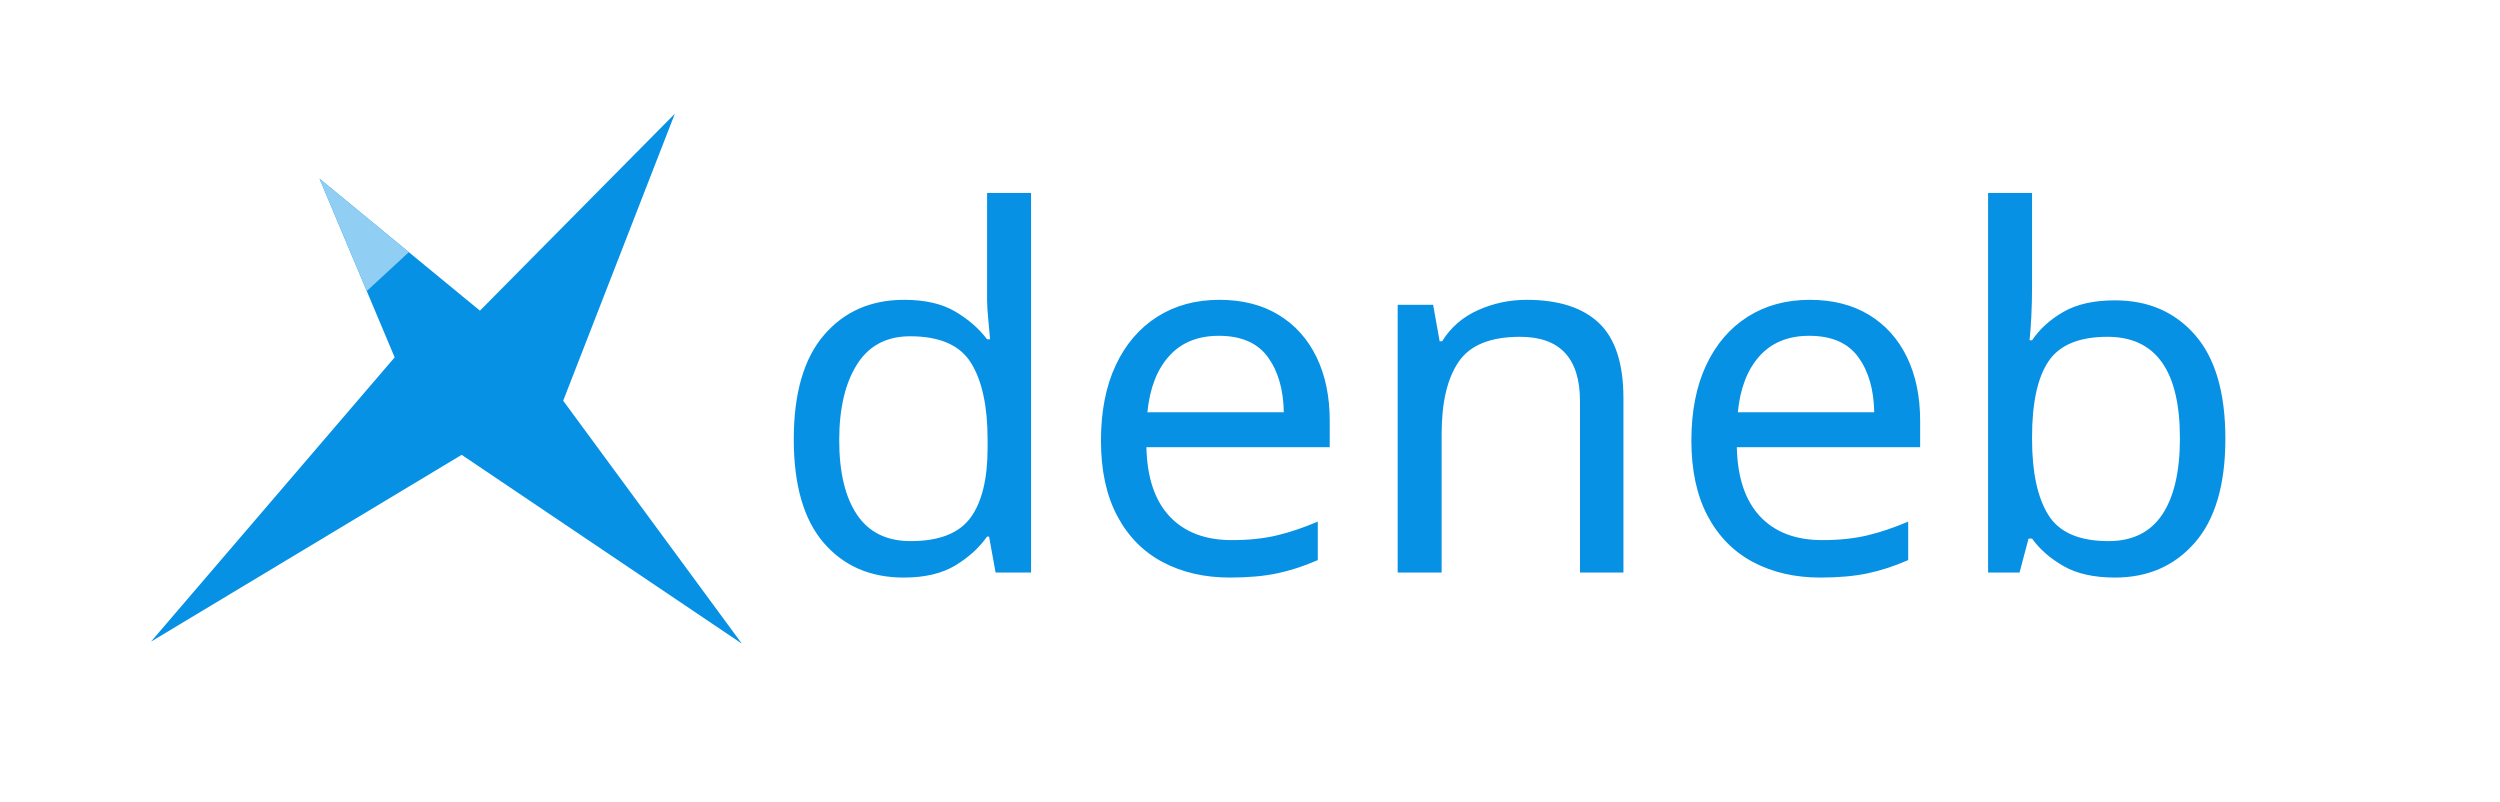
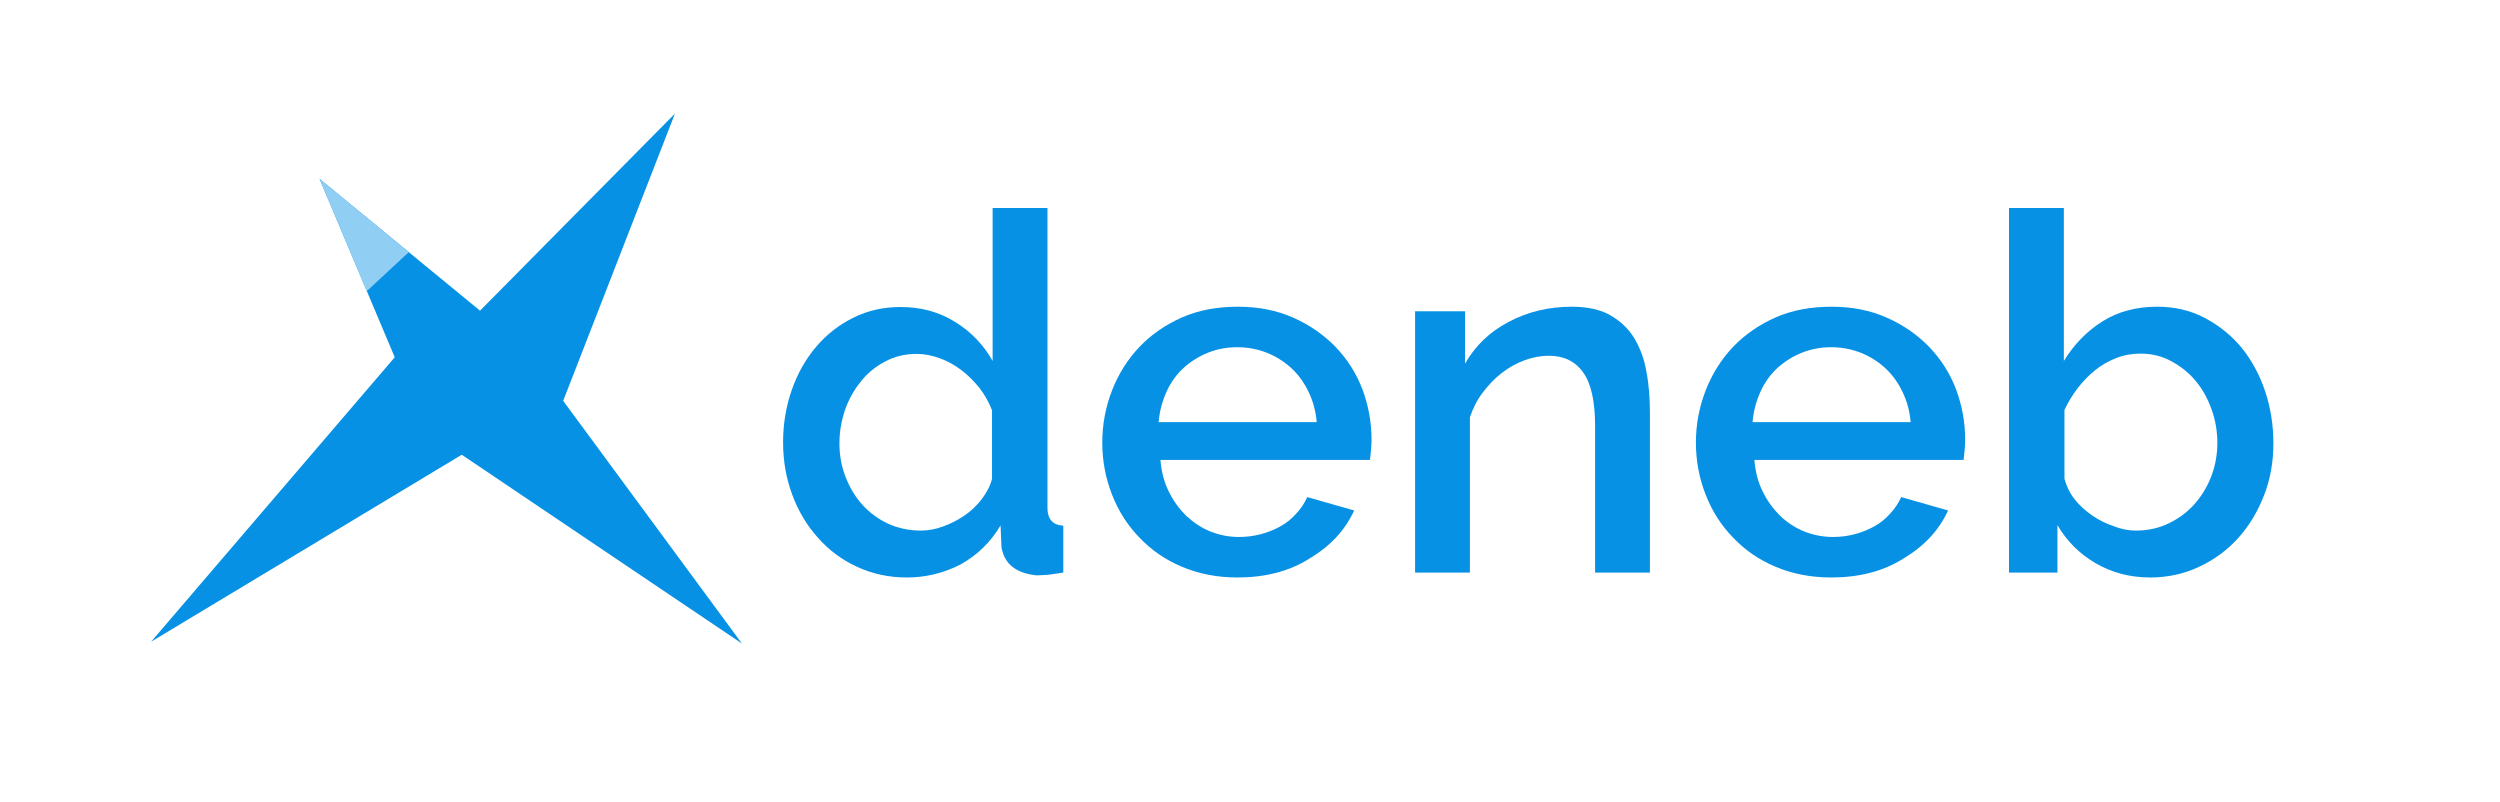
- <svg xmlns="http://www.w3.org/2000/svg" version="1.1" x="0px" y="0px" width="820.814px" height="263.139px" viewBox="0 0 820.814 263.139" enable-background="new 0 0 820.814 263.139" xml:space="preserve">
-   <font horiz-adv-x="1000">
-     <font-face font-family="Raleway-SemiBold" units-per-em="1000" underline-position="-75" underline-thickness="50" />
-     <missing-glyph horiz-adv-x="0" />
-     <glyph unicode="b" horiz-adv-x="627" d="M347,-10C306,-10 270,0 238,19C205,38 180,63 161,95l0,-95l-97,0l0,730l110,0l0,-306C195,457 221,484 252,503C283,522 319,532 361,532C396,532 427,525 456,510C485,495 509,475 530,450C550,425 566,396 577,363C588,330 593,295 593,259C593,222 587,187 574,154C561,121 544,93 522,69C500,44 474,25 444,11C414,-3 382,-10 347,-10M318,84C342,84 364,89 384,99C404,108 421,121 436,137C450,153 461,172 469,193C477,214 481,236 481,259C481,282 477,305 470,327C462,348 451,367 438,384C424,400 408,413 389,423C370,433 349,438 326,438C309,438 293,435 278,429C263,423 249,415 236,405C223,394 211,382 201,369C190,355 181,340 174,325l0,-138C178,172 185,158 195,146C205,133 217,122 231,113C244,104 259,97 274,92C289,87 304,84 318,84z" />
-     <glyph unicode="d" horiz-adv-x="640" d="M281,-10C245,-10 212,-3 182,12C151,26 125,45 103,70C81,95 64,123 52,156C39,189 33,224 33,261C33,298 39,334 51,367C62,400 78,428 99,453C120,477 145,496 174,511C203,525 234,532 268,532C309,532 345,522 377,502C409,482 434,456 452,424l0,306l110,0l0,-600C562,107 573,95 594,94l0,-94C583,-2 573,-3 564,-4C555,-5 547,-5 540,-5C499,-1 475,18 470,52l-2,43C448,61 421,35 388,17C355,-1 319,-10 281,-10M309,84C323,84 338,87 353,92C368,97 383,105 396,114C409,123 421,134 431,147C441,160 448,173 452,188l0,137C446,341 438,356 427,370C416,383 404,395 391,406C377,416 362,424 347,430C332,435 316,438 301,438C278,438 257,433 238,423C219,413 202,400 189,383C175,366 164,347 157,326C150,304 146,282 146,259C146,235 150,212 159,191C167,170 178,151 193,136C207,120 224,107 244,98C264,89 286,84 309,84z" />
-     <glyph unicode="e" horiz-adv-x="595" d="M303,-10C262,-10 225,-3 192,12C159,26 130,45 107,70C83,95 65,123 52,156C39,189 32,223 32,260C32,297 39,332 52,365C65,398 83,427 107,452C130,477 159,496 192,511C225,525 263,532 304,532C345,532 382,525 415,510C448,495 476,476 499,452C522,427 540,399 553,367C565,334 571,300 571,265C571,257 571,250 570,243C569,236 569,230 568,225l-419,0C151,202 157,181 166,162C175,143 186,127 201,114C215,100 231,89 250,82C268,75 287,71 307,71C322,71 336,73 351,77C365,80 378,86 390,93C402,100 413,108 422,118C431,128 439,139 444,151l94,-27C520,85 490,53 449,28C407,3 358,-10 303,-10M462,301C460,323 455,343 446,362C437,381 425,397 411,410C397,423 381,433 362,440C343,447 324,451 303,451C282,451 263,447 245,440C226,433 210,423 196,410C182,397 171,381 162,362C153,343 148,323 146,301z" />
-     <glyph unicode="n" horiz-adv-x="594" d="M534,0l-110,0l0,293C424,342 416,378 400,401C384,423 361,434 331,434C315,434 299,431 283,425C266,419 251,411 237,400C223,389 211,376 200,361C189,346 180,329 174,311l0,-311l-110,0l0,523l100,0l0,-105C184,453 213,481 251,502C289,522 331,532 377,532C408,532 434,526 455,515C475,504 491,488 503,469C514,449 522,426 527,401C532,375 534,348 534,319z" />
-   </font>
-   <g id="Layer_1">
-     <text transform="matrix(1 0 0 1 251.5991 187.9873)" fill="#0791E5" font-family="'Raleway-SemiBold'" font-size="164">deneb</text>
+ <svg xmlns="http://www.w3.org/2000/svg" version="1.1" id="Layer_1" x="0px" y="0px" viewBox="0 0 820.8 263.1" style="enable-background:new 0 0 820.8 263.1;" xml:space="preserve">
+   <style type="text/css">
+ 	.st0{enable-background:new    ;}
+ 	.st1{fill:#0791E5;}
+ 	.st2{fill:#90CEF4;}
+ </style>
+   <g id="Layer_1_1_">
+     <g class="st0">
+       <path class="st1" d="M297.7,189.6c-5.9,0-11.3-1.2-16.3-3.5c-5-2.3-9.3-5.5-12.9-9.6c-3.6-4-6.4-8.7-8.4-14.1    c-2-5.4-3-11.1-3-17.2c0-6.1,1-11.9,2.9-17.3c1.9-5.4,4.6-10.1,8-14.1c3.4-4,7.5-7.2,12.2-9.5c4.8-2.4,9.9-3.5,15.5-3.5    c6.7,0,12.6,1.6,17.9,4.9s9.3,7.5,12.3,12.8V68.3h18v98.4c0,3.7,1.7,5.7,5.2,5.9V188c-1.9,0.3-3.5,0.5-4.9,0.7    c-1.4,0.1-2.7,0.2-3.9,0.2c-6.8-0.7-10.6-3.8-11.5-9.3l-0.3-7.1c-3.3,5.6-7.7,9.8-13.1,12.8C309.8,188.2,303.9,189.6,297.7,189.6z     M302.3,174.2c2.3,0,4.7-0.4,7.2-1.3c2.5-0.9,4.9-2.1,7.1-3.6c2.2-1.5,4.1-3.3,5.7-5.4c1.6-2.1,2.8-4.3,3.4-6.7v-22.5    c-1-2.6-2.4-5.1-4.1-7.3c-1.8-2.2-3.7-4.2-6-5.9c-2.2-1.7-4.6-3-7.1-3.9c-2.5-0.9-5-1.4-7.5-1.4c-3.8,0-7.3,0.8-10.4,2.5    c-3.1,1.6-5.8,3.8-8,6.6c-2.2,2.7-4,5.9-5.2,9.4c-1.2,3.6-1.8,7.2-1.8,10.9c0,3.9,0.7,7.7,2.1,11.2c1.4,3.5,3.2,6.5,5.6,9.1    c2.4,2.6,5.2,4.6,8.4,6.1C294.9,173.4,298.4,174.2,302.3,174.2z" />
+       <path class="st1" d="M406.3,189.6c-6.7,0-12.7-1.2-18.2-3.5c-5.5-2.3-10.1-5.5-14-9.6c-3.9-4-6.9-8.7-9-14.1    c-2.1-5.4-3.2-11-3.2-17.1c0-6,1.1-11.7,3.2-17.1c2.1-5.4,5.1-10.2,9-14.3c3.9-4.1,8.6-7.3,14-9.7c5.5-2.4,11.6-3.5,18.4-3.5    c6.7,0,12.7,1.2,18.1,3.6c5.4,2.4,10,5.6,13.9,9.6c3.8,4,6.8,8.6,8.8,13.9c2,5.3,3,10.9,3,16.6c0,1.3-0.1,2.5-0.2,3.7    c-0.1,1.1-0.2,2.1-0.3,2.9H381c0.3,3.8,1.2,7.3,2.7,10.3c1.5,3.1,3.4,5.7,5.7,8c2.4,2.2,5,4,8,5.2c3,1.2,6.1,1.8,9.4,1.8    c2.4,0,4.8-0.3,7.1-0.9c2.3-0.6,4.5-1.5,6.5-2.6c2-1.1,3.7-2.5,5.2-4.2c1.5-1.6,2.7-3.4,3.6-5.4l15.4,4.4    c-3,6.5-7.8,11.7-14.7,15.8C423.3,187.6,415.3,189.6,406.3,189.6z M432.3,138.6c-0.3-3.6-1.2-6.9-2.7-10c-1.5-3.1-3.4-5.7-5.7-7.8    s-5-3.8-8-5c-3.1-1.2-6.3-1.8-9.7-1.8c-3.4,0-6.6,0.6-9.6,1.8c-3,1.2-5.7,2.9-8,5s-4.2,4.7-5.6,7.8c-1.4,3.1-2.3,6.4-2.6,10H432.3    z" />
+       <path class="st1" d="M541.7,188h-18v-48.1c0-8.1-1.3-14-3.9-17.6c-2.6-3.7-6.4-5.5-11.3-5.5c-2.6,0-5.3,0.5-8,1.5    c-2.7,1-5.2,2.4-7.5,4.2c-2.3,1.8-4.3,3.9-6.2,6.4s-3.2,5.2-4.2,8.1v51h-18v-85.8H481v17.2c3.3-5.8,8-10.4,14.3-13.7    c6.2-3.3,13.1-5,20.7-5c5.1,0,9.4,0.9,12.7,2.8c3.3,1.9,6,4.4,7.9,7.6c1.9,3.2,3.3,6.9,4,11.2c0.8,4.2,1.1,8.7,1.1,13.4V188z" />
+       <path class="st1" d="M601.2,189.6c-6.7,0-12.7-1.2-18.2-3.5c-5.5-2.3-10.1-5.5-14-9.6c-3.9-4-6.9-8.7-9-14.1    c-2.1-5.4-3.2-11-3.2-17.1c0-6,1.1-11.7,3.2-17.1c2.1-5.4,5.1-10.2,9-14.3c3.9-4.1,8.6-7.3,14-9.7c5.5-2.4,11.6-3.5,18.4-3.5    c6.7,0,12.7,1.2,18.1,3.6c5.4,2.4,10,5.6,13.9,9.6c3.8,4,6.8,8.6,8.8,13.9c2,5.3,3,10.9,3,16.6c0,1.3-0.1,2.5-0.2,3.7    c-0.1,1.1-0.2,2.1-0.3,2.9H576c0.3,3.8,1.2,7.3,2.7,10.3c1.5,3.1,3.4,5.7,5.7,8c2.3,2.2,5,4,8,5.2c3,1.2,6.2,1.8,9.4,1.8    c2.4,0,4.8-0.3,7.1-0.9c2.3-0.6,4.5-1.5,6.5-2.6c2-1.1,3.7-2.5,5.2-4.2c1.5-1.6,2.7-3.4,3.6-5.4l15.4,4.4    c-3,6.5-7.8,11.7-14.7,15.8C618.3,187.6,610.3,189.6,601.2,189.6z M627.3,138.6c-0.3-3.6-1.2-6.9-2.7-10c-1.5-3.1-3.4-5.7-5.7-7.8    c-2.3-2.1-5-3.8-8-5c-3.1-1.2-6.3-1.8-9.7-1.8c-3.4,0-6.6,0.6-9.6,1.8c-3,1.2-5.7,2.9-8,5c-2.3,2.1-4.2,4.7-5.6,7.8    c-1.4,3.1-2.3,6.4-2.6,10H627.3z" />
+       <path class="st1" d="M706,189.6c-6.7,0-12.7-1.6-18-4.7c-5.3-3.1-9.5-7.3-12.5-12.5V188h-15.9V68.3h18v50.2    c3.4-5.5,7.6-9.8,12.7-13c5.1-3.2,11.1-4.8,18-4.8c5.7,0,10.9,1.2,15.6,3.7c4.7,2.5,8.7,5.7,12.1,9.8c3.3,4.1,5.9,8.9,7.7,14.3    s2.7,11.1,2.7,17c0,6.1-1,11.9-3.1,17.2c-2.1,5.4-4.9,10-8.5,14c-3.6,4-7.9,7.1-12.8,9.4S711.7,189.6,706,189.6z M701.3,174.2    c3.9,0,7.5-0.8,10.8-2.4c3.3-1.6,6.1-3.7,8.4-6.3c2.3-2.6,4.2-5.7,5.5-9.1c1.3-3.4,2-7.1,2-10.9c0-3.8-0.6-7.5-1.9-11.1    c-1.3-3.6-3-6.7-5.2-9.3c-2.2-2.7-4.9-4.8-8-6.5s-6.5-2.5-10.2-2.5c-2.8,0-5.5,0.5-8,1.5c-2.5,1-4.8,2.3-6.9,4    c-2.1,1.7-4,3.7-5.7,5.9c-1.7,2.2-3.1,4.6-4.3,7.1v22.6c0.7,2.5,1.8,4.8,3.4,6.8c1.6,2,3.6,3.8,5.8,5.3c2.2,1.5,4.6,2.7,7.1,3.5    C696.6,173.8,699,174.2,701.3,174.2z" />
+     </g>
  </g>
  <g id="Layer_3">
-     <polygon fill="#0791E5" points="129.574,117.333 104.907,58.667 157.574,102 221.574,37.333 184.907,131.569 243.574,211.333    151.574,149.333 49.574,210.666  " />
+     <polygon class="st1" points="129.6,117.3 104.9,58.7 157.6,102 221.6,37.3 184.9,131.6 243.6,211.3 151.6,149.3 49.6,210.7  " />
  </g>
  <g id="Layer_4">
-     <polygon fill="#90CEF4" points="120.419,95.56 134.236,82.798 104.907,58.667  " />
+     <polygon class="st2" points="120.4,95.6 134.2,82.8 104.9,58.7  " />
  </g>
</svg>
